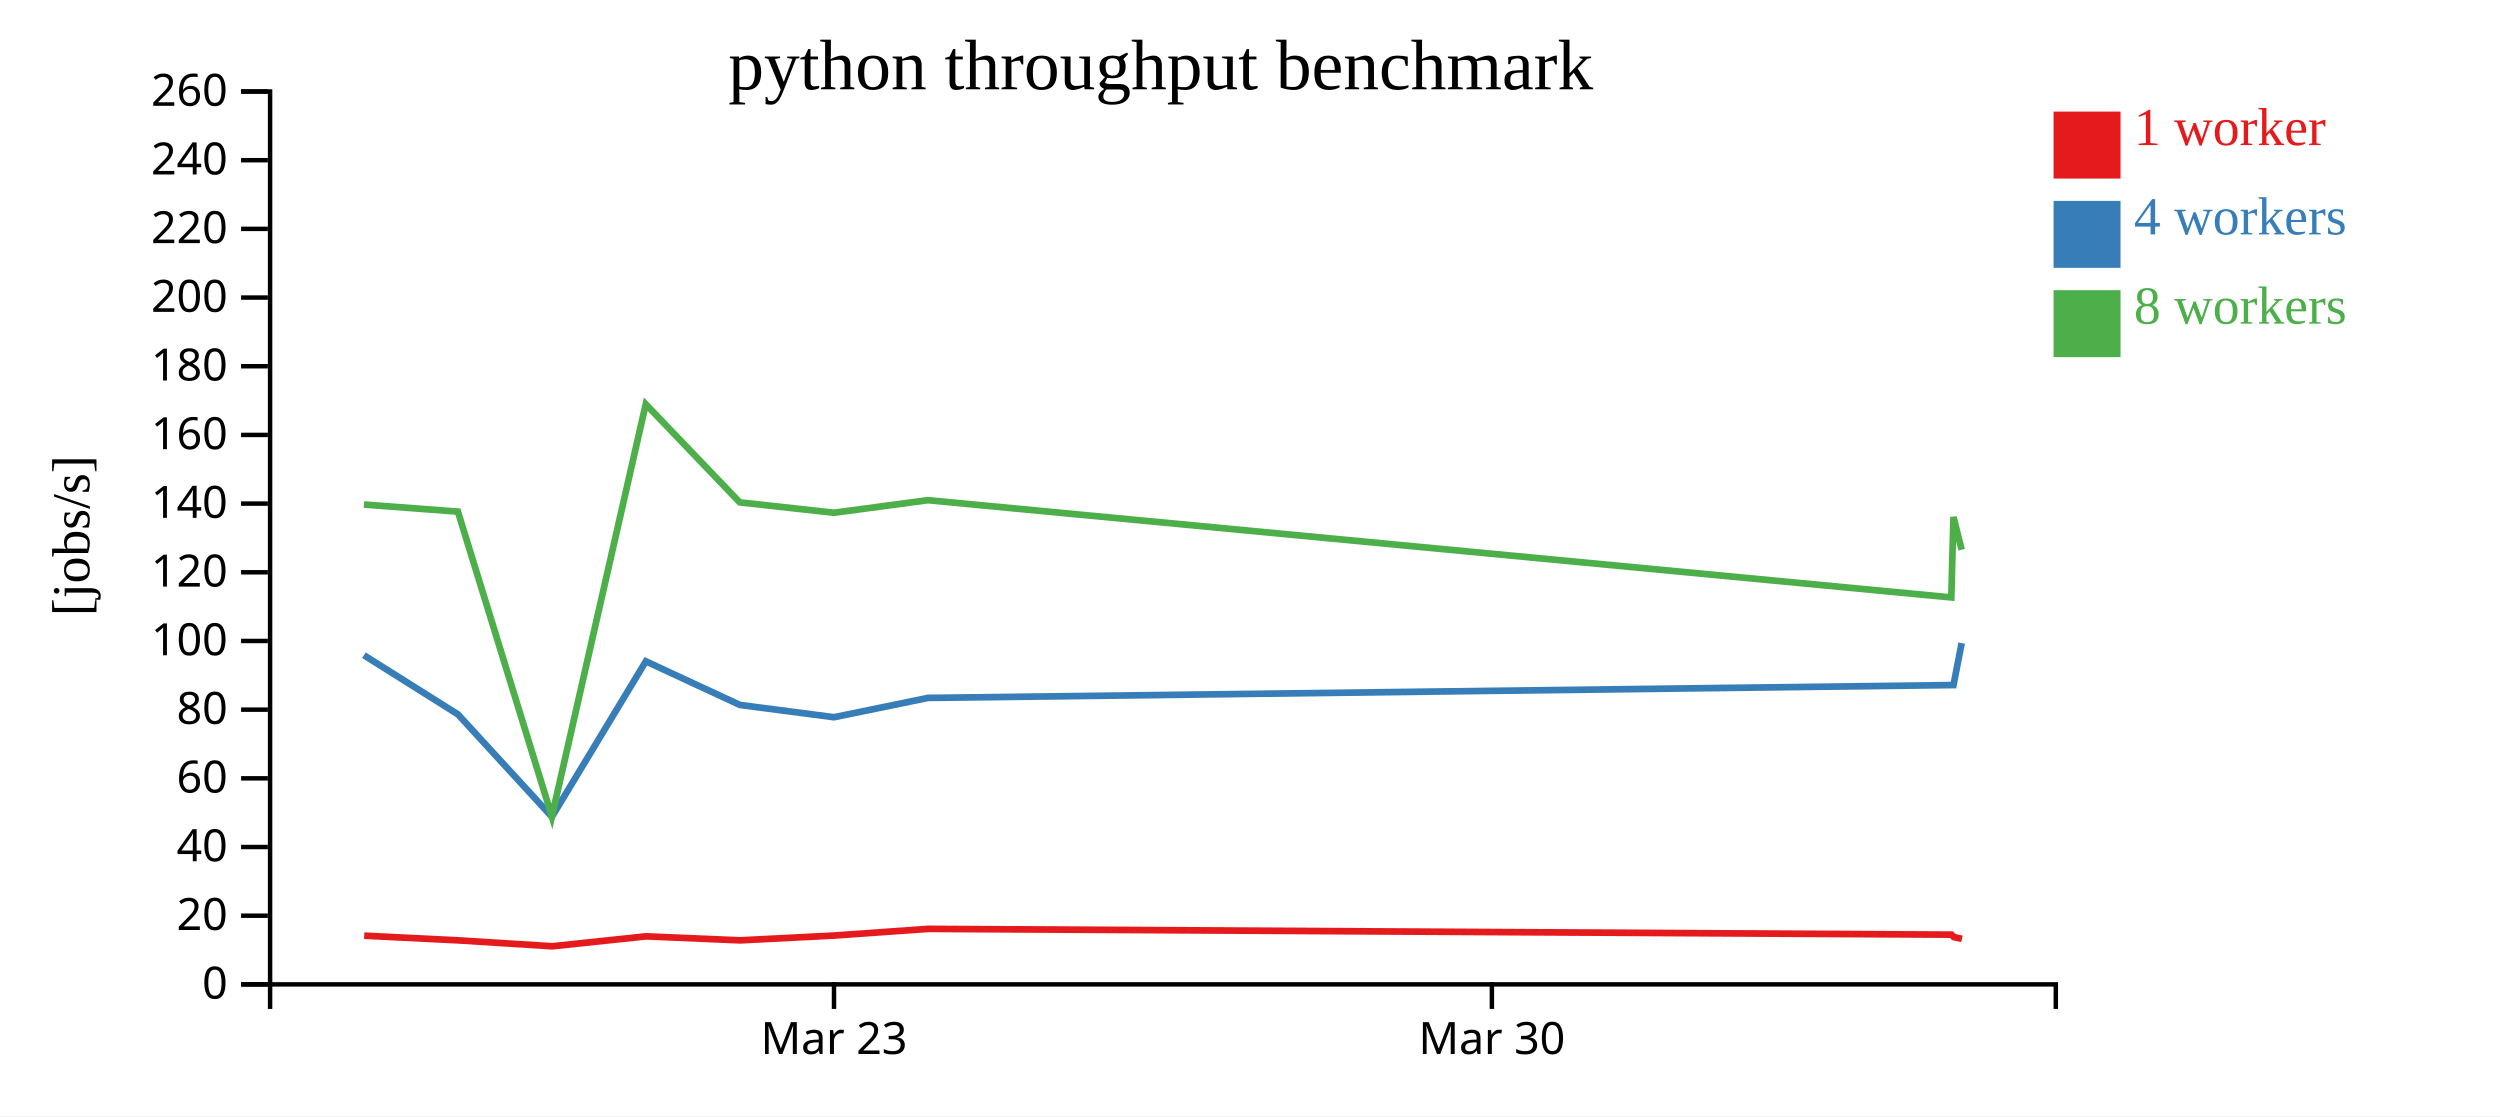
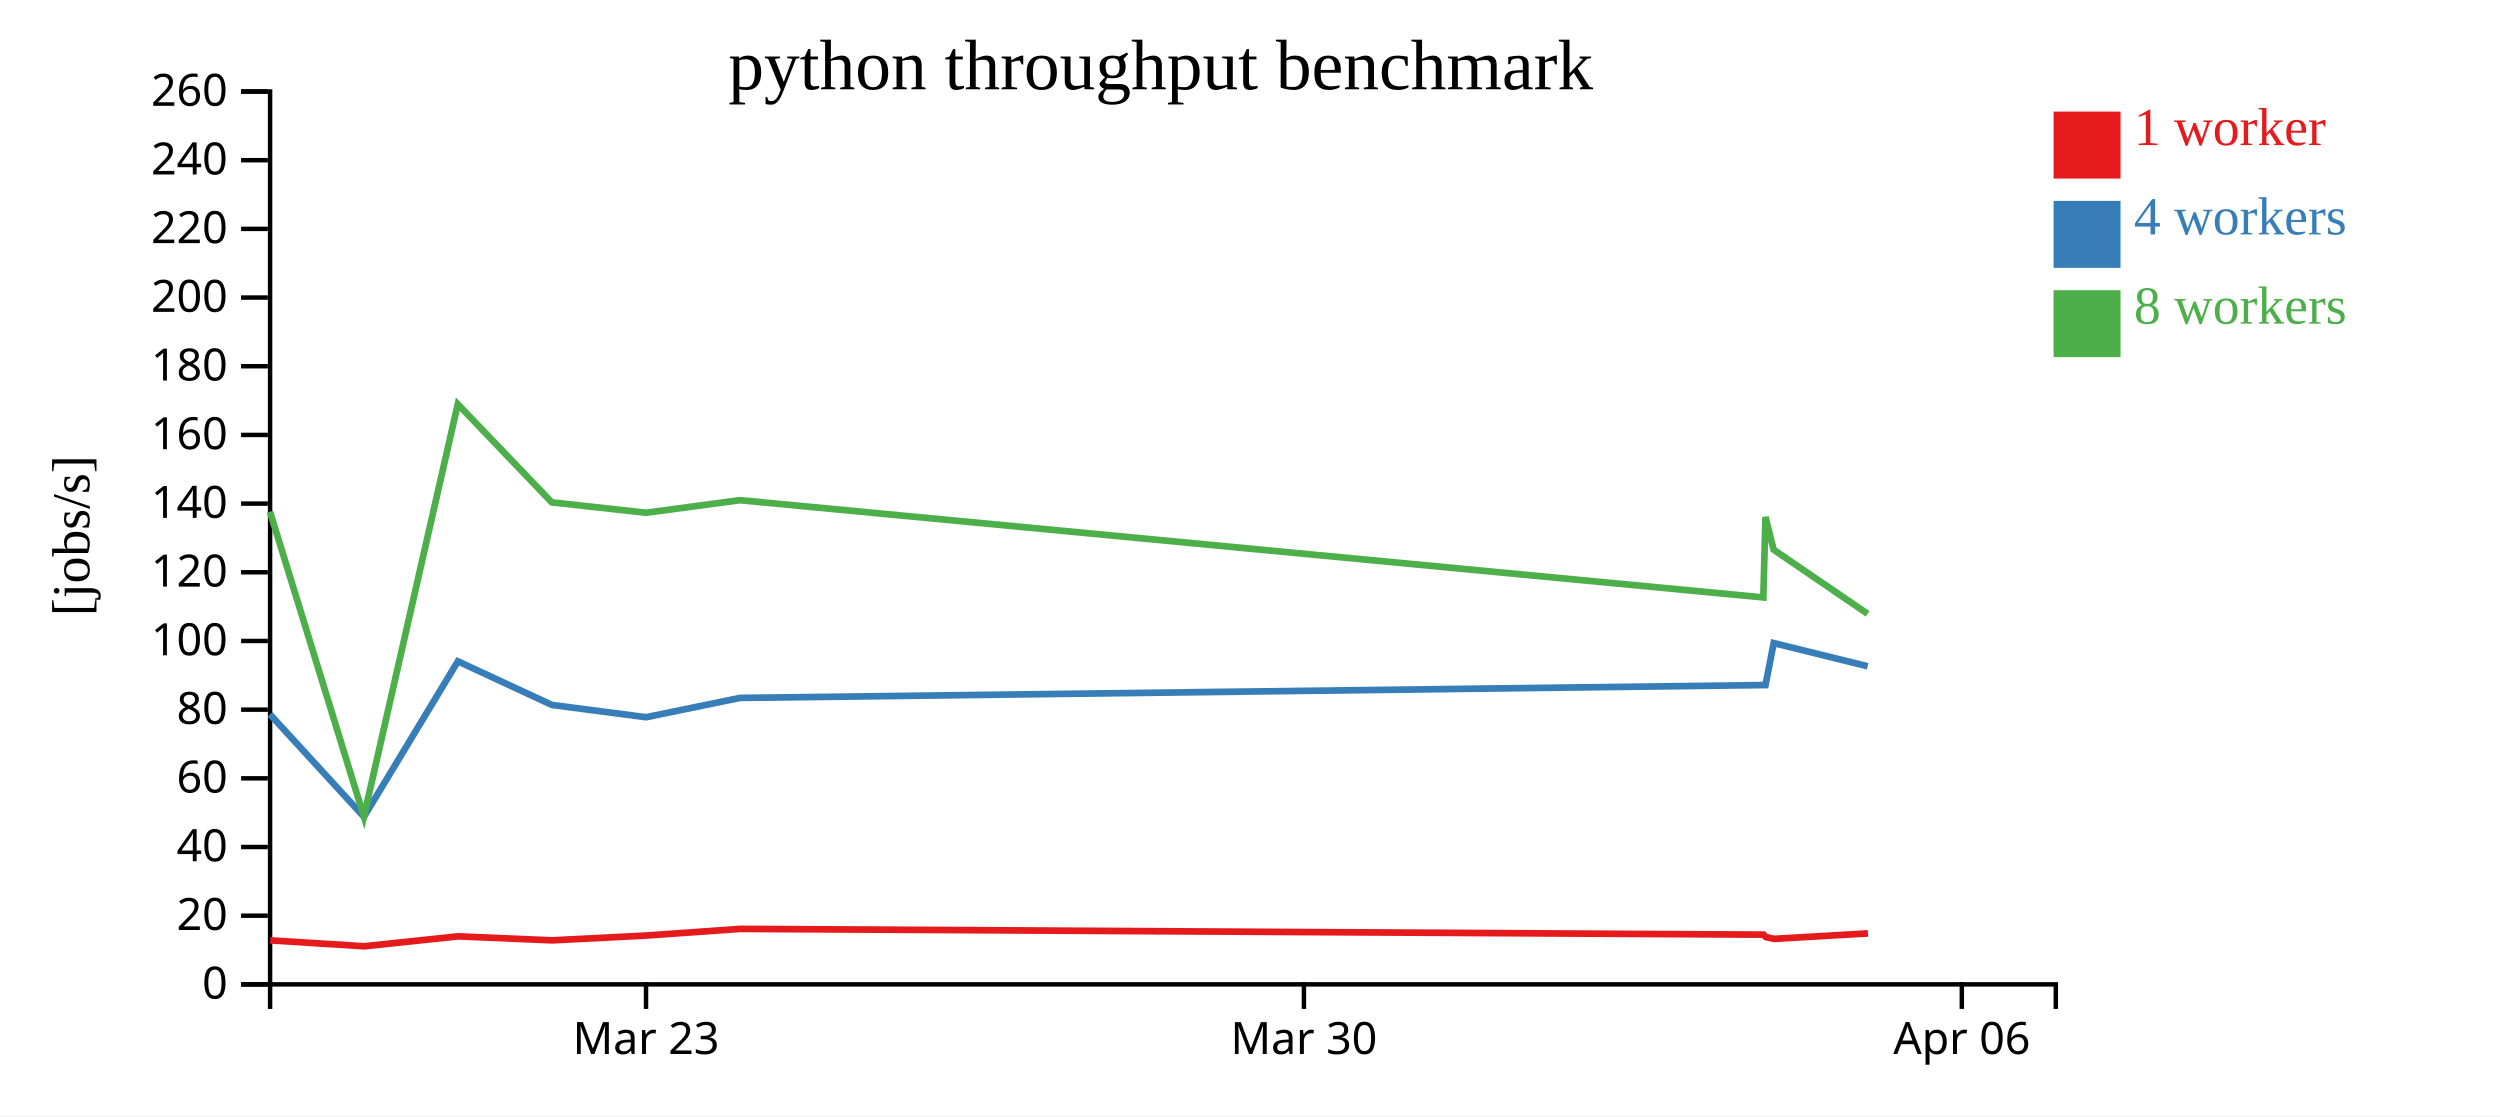
<svg xmlns="http://www.w3.org/2000/svg" width="560" height="250">
  <rect width="100%" height="100%" fill="white" />
  <g transform="translate(60,20)">
    <g transform="translate(0,200)" fill="none" font-size="10" font-family="sans-serif" text-anchor="middle">
      <path class="domain" stroke="currentColor" d="M0.5,6V0.5H400.5V6" />
-       <g class="tick" opacity="1" transform="translate(126.8158,0)">
+       <g class="tick" opacity="1" transform="translate(84.71053,0)">
        <line stroke="currentColor" y2="6" />
        <text fill="currentColor" y="9" dy="0.71em">Mar 23</text>
      </g>
-       <g class="tick" opacity="1" transform="translate(274.1842,0)">
+       <g class="tick" opacity="1" transform="translate(232.0789,0)">
        <line stroke="currentColor" y2="6" />
        <text fill="currentColor" y="9" dy="0.71em">Mar 30</text>
+       </g>
+       <g class="tick" opacity="1" transform="translate(379.4474,0)">
+         <line stroke="currentColor" y2="6" />
+         <text fill="currentColor" y="9" dy="0.71em">Apr 06</text>
      </g>
    </g>
    <g fill="none" font-size="10" font-family="sans-serif" text-anchor="end">
      <path class="domain" stroke="currentColor" d="M-6,200.5H0.5V0.5H-6" />
      <g class="tick" opacity="1" transform="translate(0,200.5)">
        <line stroke="currentColor" x2="-6" />
        <text fill="currentColor" x="-9" dy="0.32em">0</text>
      </g>
      <g class="tick" opacity="1" transform="translate(0,185.1154)">
        <line stroke="currentColor" x2="-6" />
        <text fill="currentColor" x="-9" dy="0.32em">20</text>
      </g>
      <g class="tick" opacity="1" transform="translate(0,169.7308)">
        <line stroke="currentColor" x2="-6" />
        <text fill="currentColor" x="-9" dy="0.32em">40</text>
      </g>
      <g class="tick" opacity="1" transform="translate(0,154.3462)">
        <line stroke="currentColor" x2="-6" />
        <text fill="currentColor" x="-9" dy="0.32em">60</text>
      </g>
      <g class="tick" opacity="1" transform="translate(0,138.9615)">
        <line stroke="currentColor" x2="-6" />
        <text fill="currentColor" x="-9" dy="0.32em">80</text>
      </g>
      <g class="tick" opacity="1" transform="translate(0,123.5769)">
        <line stroke="currentColor" x2="-6" />
        <text fill="currentColor" x="-9" dy="0.32em">100</text>
      </g>
      <g class="tick" opacity="1" transform="translate(0,108.1923)">
        <line stroke="currentColor" x2="-6" />
        <text fill="currentColor" x="-9" dy="0.32em">120</text>
      </g>
      <g class="tick" opacity="1" transform="translate(0,92.80769)">
        <line stroke="currentColor" x2="-6" />
        <text fill="currentColor" x="-9" dy="0.32em">140</text>
      </g>
      <g class="tick" opacity="1" transform="translate(0,77.42308)">
        <line stroke="currentColor" x2="-6" />
        <text fill="currentColor" x="-9" dy="0.32em">160</text>
      </g>
      <g class="tick" opacity="1" transform="translate(0,62.03846)">
        <line stroke="currentColor" x2="-6" />
        <text fill="currentColor" x="-9" dy="0.32em">180</text>
      </g>
      <g class="tick" opacity="1" transform="translate(0,46.65385)">
        <line stroke="currentColor" x2="-6" />
        <text fill="currentColor" x="-9" dy="0.32em">200</text>
      </g>
      <g class="tick" opacity="1" transform="translate(0,31.26923)">
        <line stroke="currentColor" x2="-6" />
        <text fill="currentColor" x="-9" dy="0.32em">220</text>
      </g>
      <g class="tick" opacity="1" transform="translate(0,15.88462)">
        <line stroke="currentColor" x2="-6" />
        <text fill="currentColor" x="-9" dy="0.32em">240</text>
      </g>
      <g class="tick" opacity="1" transform="translate(0,0.5)">
        <line stroke="currentColor" x2="-6" />
        <text fill="currentColor" x="-9" dy="0.32em">260</text>
      </g>
    </g>
    <text text-anchor="middle" style="font-size: 12px" transform="rotate(-90)" y="-40" x="-100">[jobs/s]</text>
    <text text-anchor="middle" style="font-size: 16px" y="0" x="200">python throughput benchmark</text>
-     <path class="line" fill="none" stroke="#e41a1c" stroke-width="1.5" d="M21.587,189.591L42.626,190.638L63.695,191.966L84.735,189.74L105.789,190.637L126.855,189.563L147.89,188.069L377.149,189.361L377.64,189.897L379.477,190.305" />
-     <path class="line" fill="none" stroke="#377eb8" stroke-width="1.5" d="M21.513,126.768L42.57,140.01L63.622,162.958L84.67,128.132L105.737,137.909L126.811,140.658L147.847,136.332L377.1,133.458L377.582,133.458L379.412,124.054" />
-     <path class="line" fill="none" stroke="#4daf4a" stroke-width="1.5" d="M21.525,93.014L42.572,94.607L63.618,162.893L84.648,70.543L105.707,92.526L126.802,94.856L147.836,92.043L377.09,113.828L377.574,95.806L379.405,103.136" />
+     <path class="line" fill="none" stroke="#e41a1c" stroke-width="1.5" d="M0.521,190.638L21.59,191.966L42.63,189.74L63.684,190.637L84.75,189.563L105.784,188.069L335.043,189.361L335.535,189.897L337.372,190.305L358.424,189.082" />
+     <path class="line" fill="none" stroke="#377eb8" stroke-width="1.5" d="M0.465,140.01L21.517,162.958L42.565,128.132L63.631,137.909L84.706,140.658L105.742,136.332L334.995,133.458L335.477,133.458L337.306,124.054L358.355,129.247" />
+     <path class="line" fill="none" stroke="#4daf4a" stroke-width="1.5" d="M0.467,94.607L21.512,162.893L42.542,70.543L63.602,92.526L84.697,94.856L105.731,92.043L334.984,113.828L335.468,95.806L337.299,103.136L358.351,117.5" />
    <rect class="dot" x="400" y="5" width="15" height="15" style="fill: #e41a1c;" />
    <rect class="dot" x="400" y="25" width="15" height="15" style="fill: #377eb8;" />
    <rect class="dot" x="400" y="45" width="15" height="15" style="fill: #4daf4a;" />
    <text class="label" x="418" y="12.5" style="fill: #e41a1c; alignment-baseline: middle;" text-anchor="left">1 worker</text>
    <text class="label" x="418" y="32.5" style="fill: #377eb8; alignment-baseline: middle;" text-anchor="left">4 workers</text>
    <text class="label" x="418" y="52.5" style="fill: #4daf4a; alignment-baseline: middle;" text-anchor="left">8 workers</text>
  </g>
</svg>
